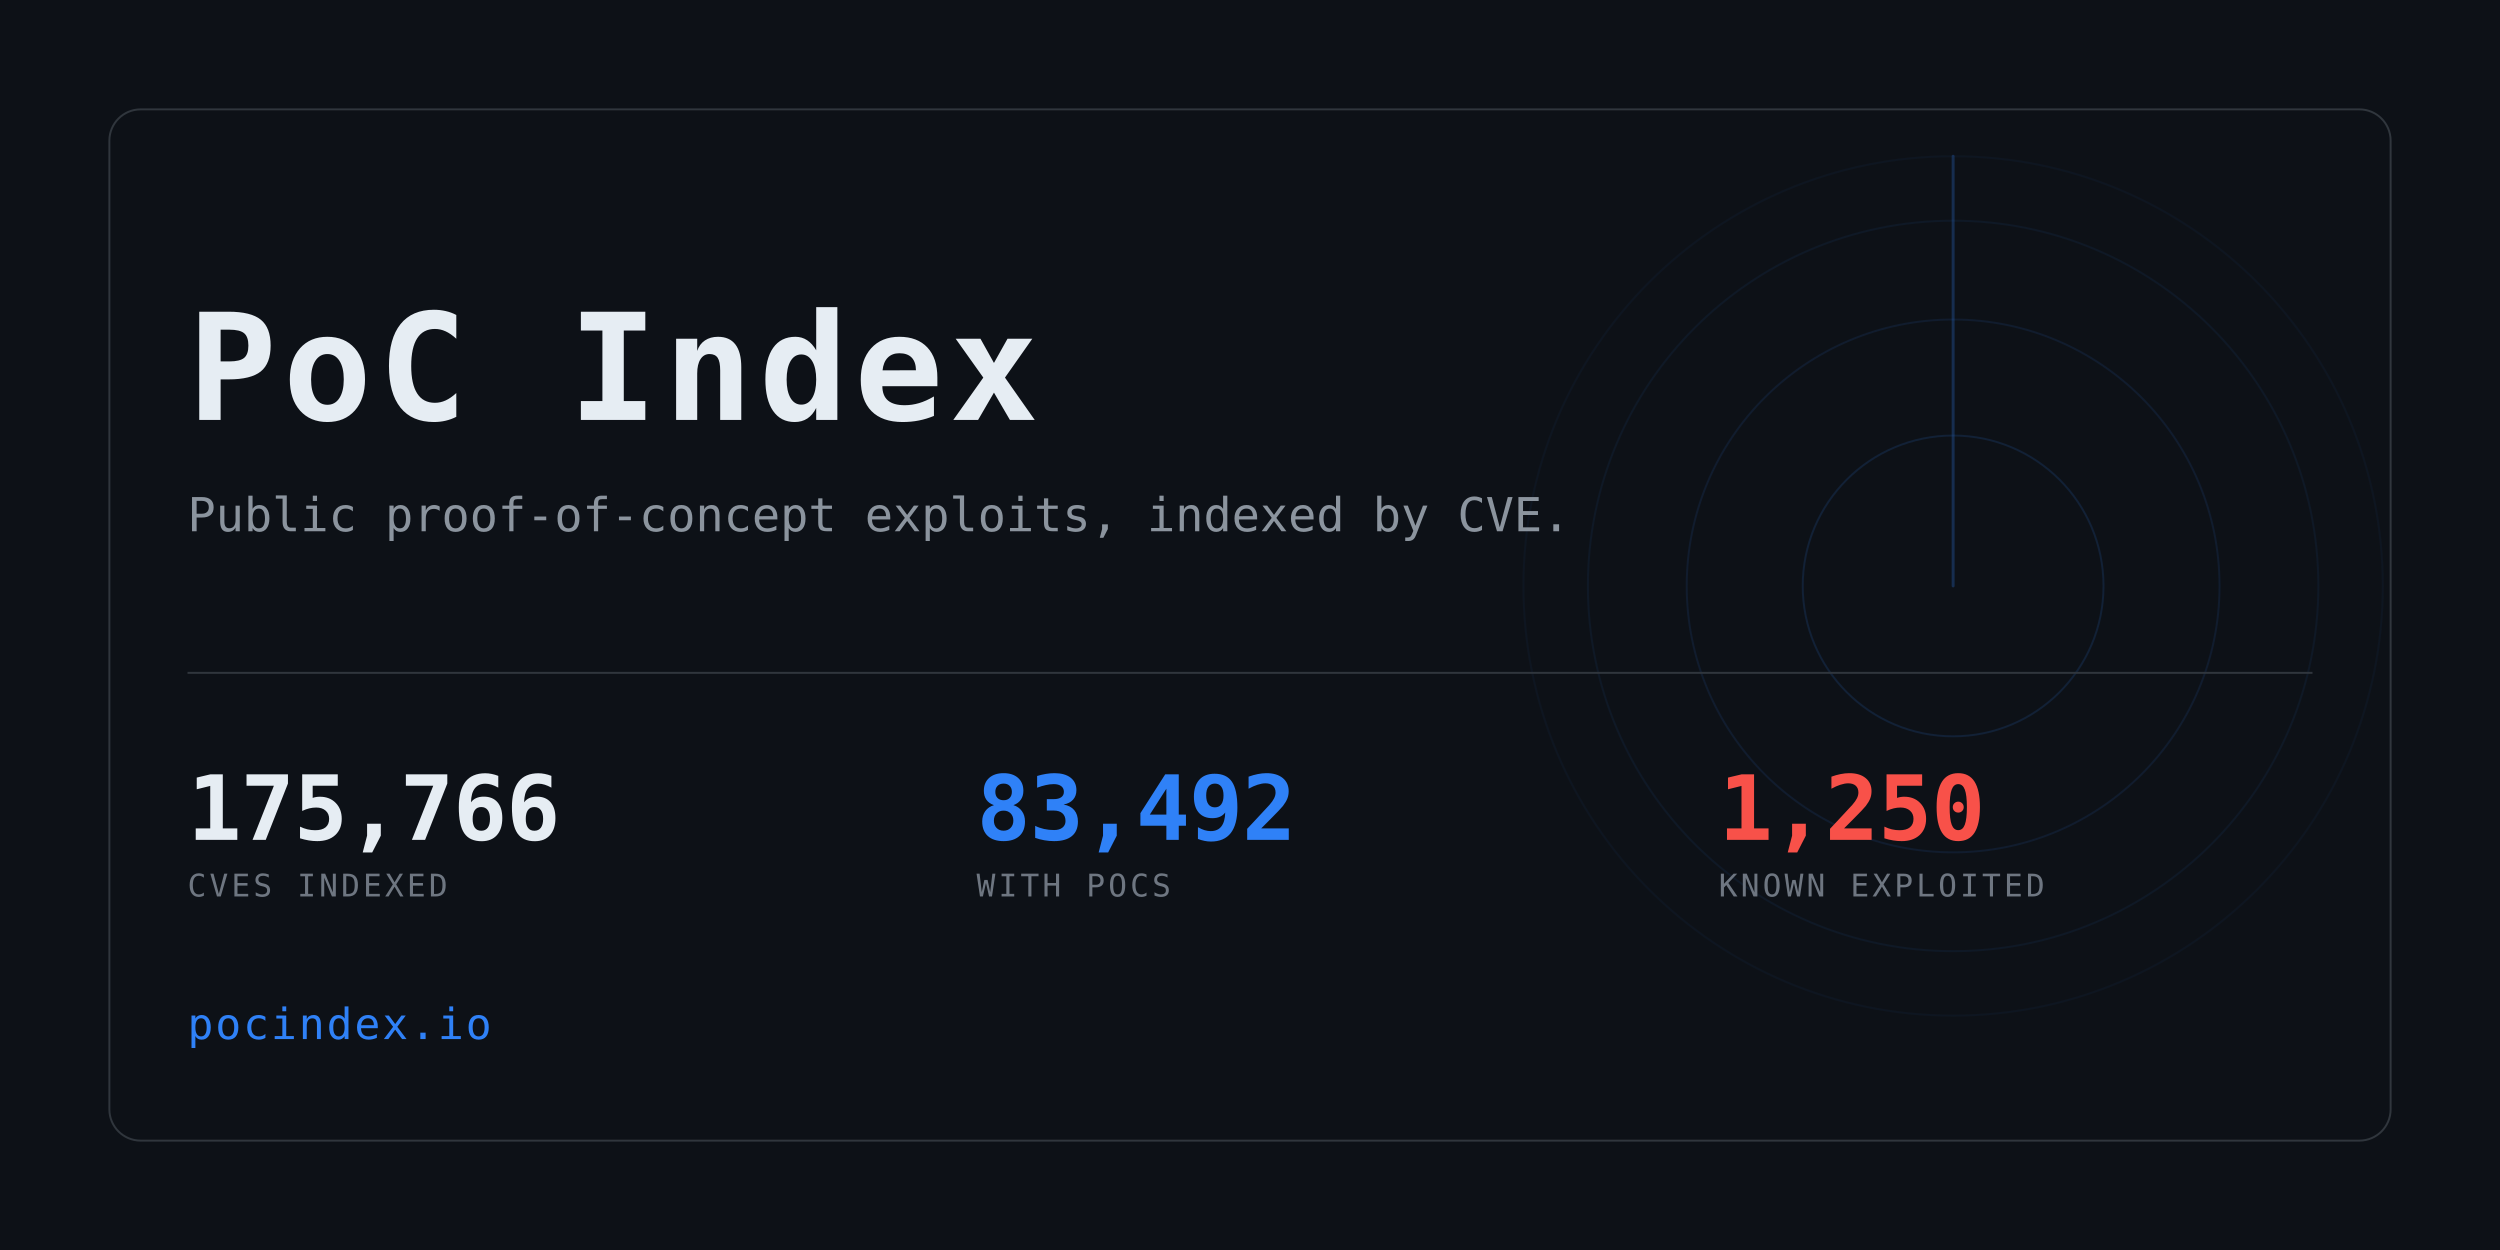
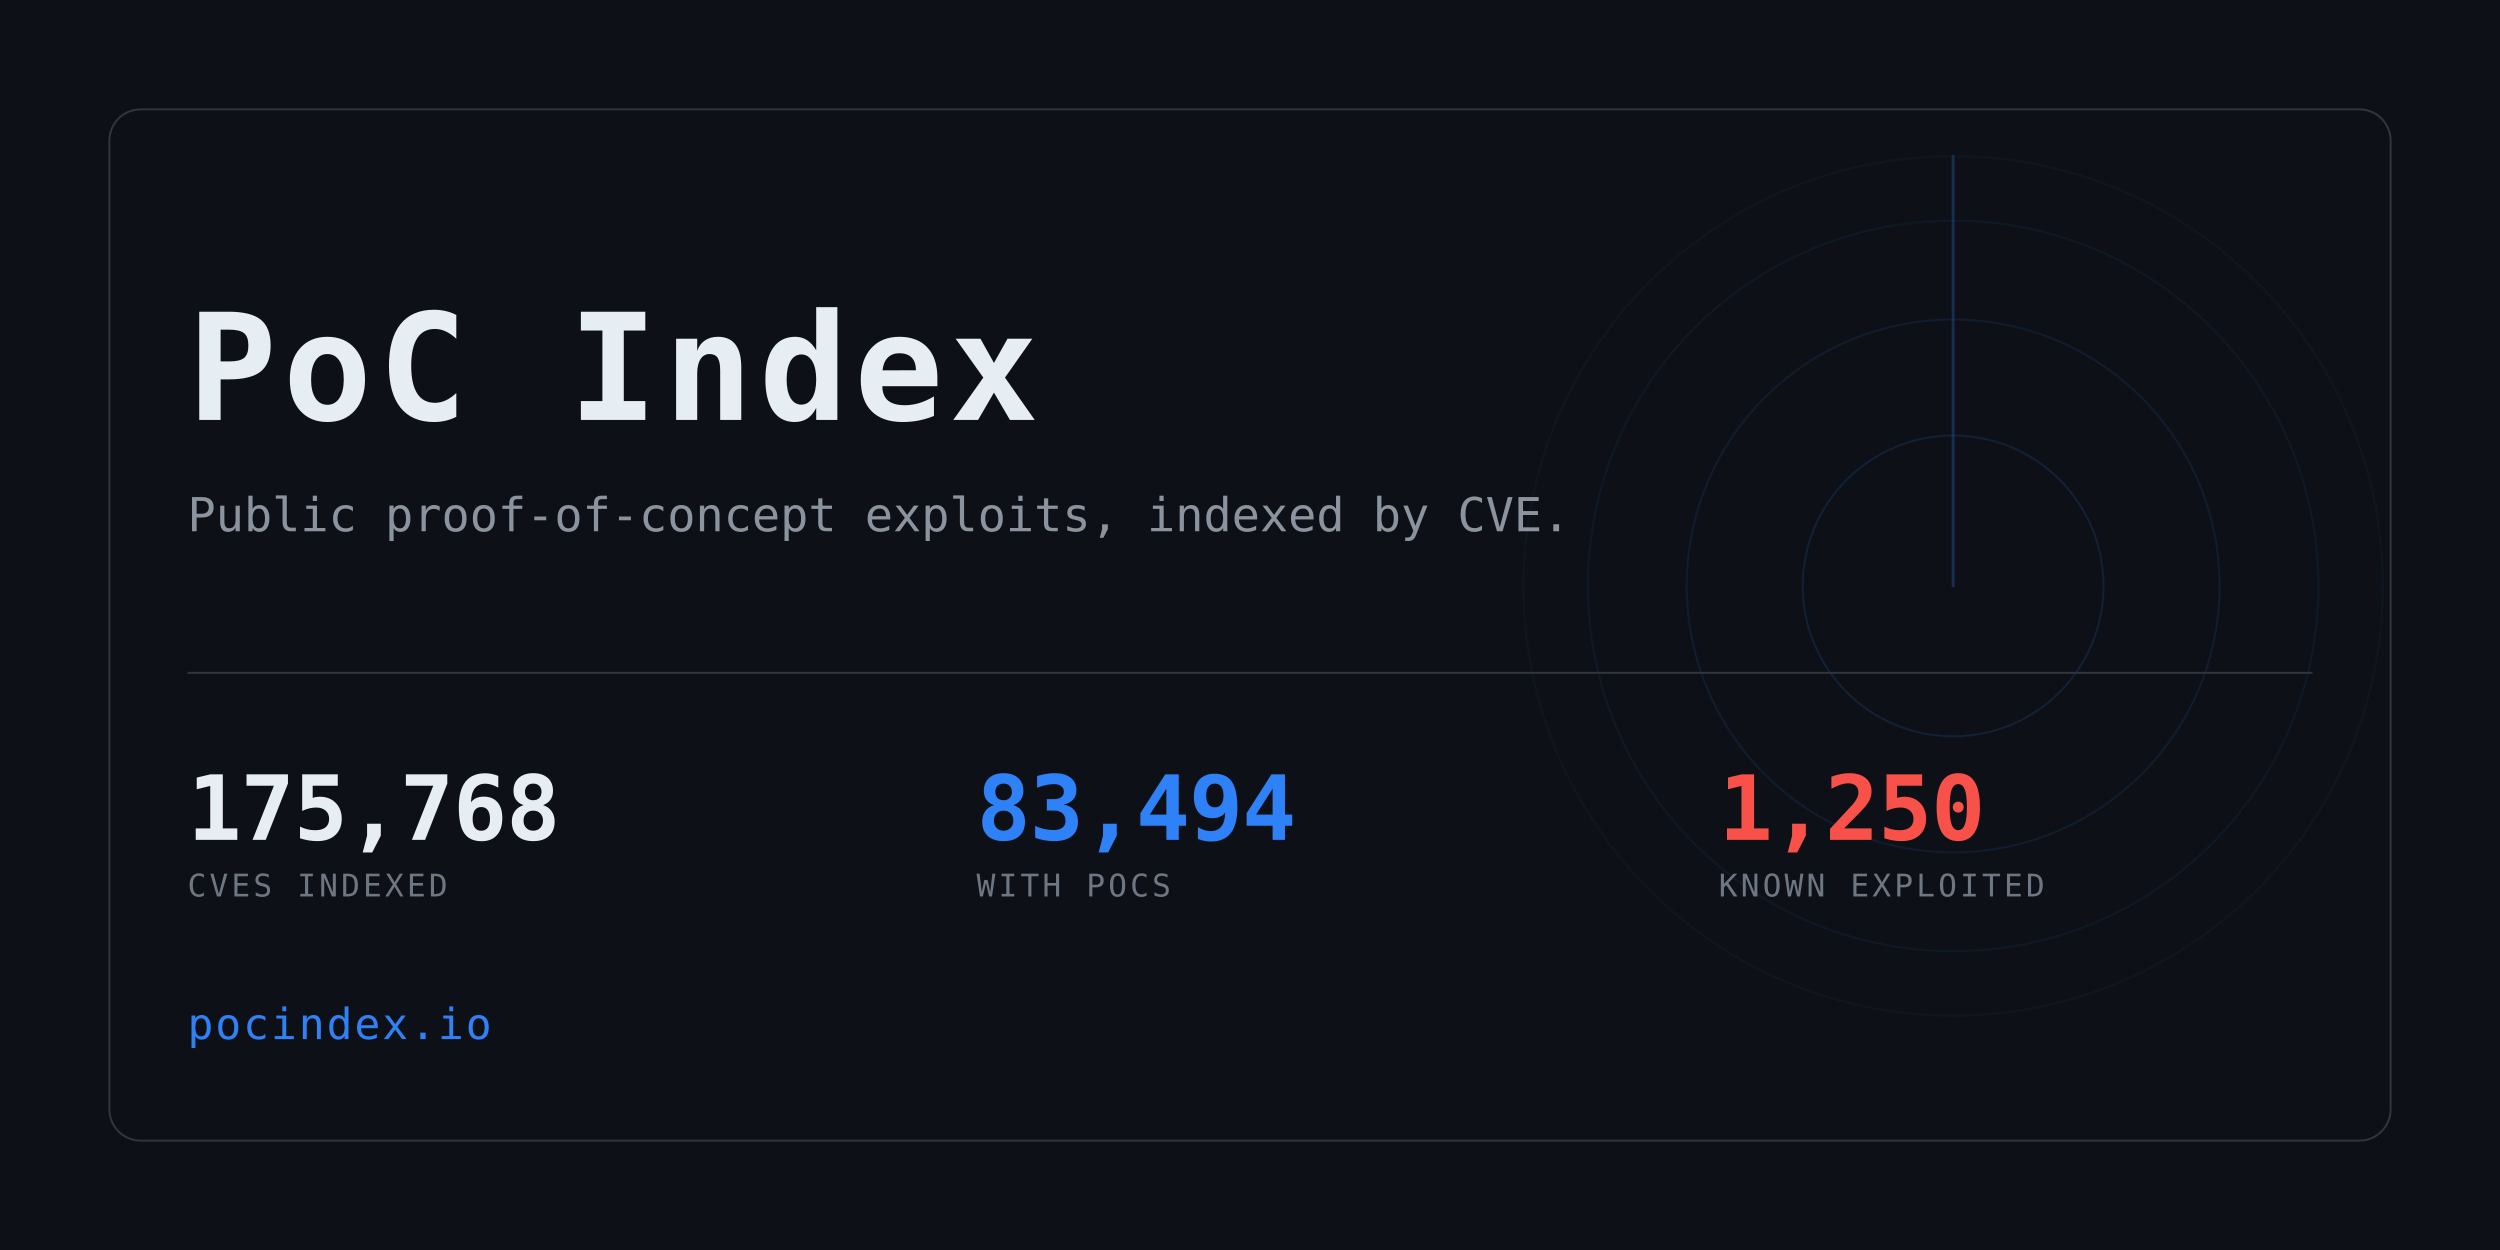
<svg xmlns="http://www.w3.org/2000/svg" width="1280" height="640" viewBox="0 0 1280 640" role="img" aria-label="PoC Index">
  <clipPath id="card">
    <rect x="56" y="56" width="1168" height="528" rx="16" />
  </clipPath>
  <rect width="1280" height="640" fill="#0d1117" />
  <g clip-path="url(#card)" opacity="0.6">
    <g>
      <circle cx="1000" cy="300" r="77.0" fill="none" stroke="#2f81f7" stroke-width="1" opacity="0.234" />
      <circle cx="1000" cy="300" r="136.4" fill="none" stroke="#2f81f7" stroke-width="1" opacity="0.169" />
      <circle cx="1000" cy="300" r="187.0" fill="none" stroke="#2f81f7" stroke-width="1" opacity="0.117" />
      <circle cx="1000" cy="300" r="220.0" fill="none" stroke="#2f81f7" stroke-width="1" opacity="0.078" />
      <line x1="1000" y1="300" x2="1000" y2="80.0" stroke="#2f81f7" stroke-width="1.5" stroke-linecap="round" opacity="0.416">
        <animateTransform attributeName="transform" type="rotate" from="0 1000 300" to="360 1000 300" dur="8s" repeatCount="indefinite" />
      </line>
    </g>
  </g>
  <rect x="56" y="56" width="1168" height="528" rx="16" fill="none" stroke="#30363d" />
  <text x="96" y="215" font-family="ui-monospace,SFMono-Regular,Menlo,Consolas,monospace" font-size="76" font-weight="700" fill="#e6edf3" letter-spacing="3">PoC Index</text>
  <text x="96" y="272" font-family="ui-monospace,SFMono-Regular,Menlo,Consolas,monospace" font-size="24" fill="#8b949e">
    Public proof-of-concept exploits, indexed by CVE.</text>
  <rect x="96" y="344" width="1088" height="1" fill="#30363d" />
-   <text x="96" y="430" font-family="ui-monospace,SFMono-Regular,Menlo,Consolas,monospace" font-size="46" font-weight="700" fill="#e6edf3" letter-spacing="-0.5">175,766</text>
+   <text x="96" y="430" font-family="ui-monospace,SFMono-Regular,Menlo,Consolas,monospace" font-size="46" font-weight="700" fill="#e6edf3" letter-spacing="-0.5">175,768</text>
  <text x="96" y="459" font-family="ui-monospace,SFMono-Regular,Menlo,Consolas,monospace" font-size="16" fill="#6e7681" letter-spacing="1.6">CVES INDEXED</text>
-   <text x="500" y="430" font-family="ui-monospace,SFMono-Regular,Menlo,Consolas,monospace" font-size="46" font-weight="700" fill="#2f81f7" letter-spacing="-0.5">83,492</text>
+   <text x="500" y="430" font-family="ui-monospace,SFMono-Regular,Menlo,Consolas,monospace" font-size="46" font-weight="700" fill="#2f81f7" letter-spacing="-0.5">83,494</text>
  <text x="500" y="459" font-family="ui-monospace,SFMono-Regular,Menlo,Consolas,monospace" font-size="16" fill="#6e7681" letter-spacing="1.6">WITH POCS</text>
  <text x="880" y="430" font-family="ui-monospace,SFMono-Regular,Menlo,Consolas,monospace" font-size="46" font-weight="700" fill="#f85149" letter-spacing="-0.5">1,250</text>
  <text x="880" y="459" font-family="ui-monospace,SFMono-Regular,Menlo,Consolas,monospace" font-size="16" fill="#6e7681" letter-spacing="1.6">KNOWN EXPLOITED</text>
  <text x="96" y="532" font-family="ui-monospace,SFMono-Regular,Menlo,Consolas,monospace" font-size="22" fill="#2f81f7" letter-spacing="1">pocindex.io</text>
</svg>
